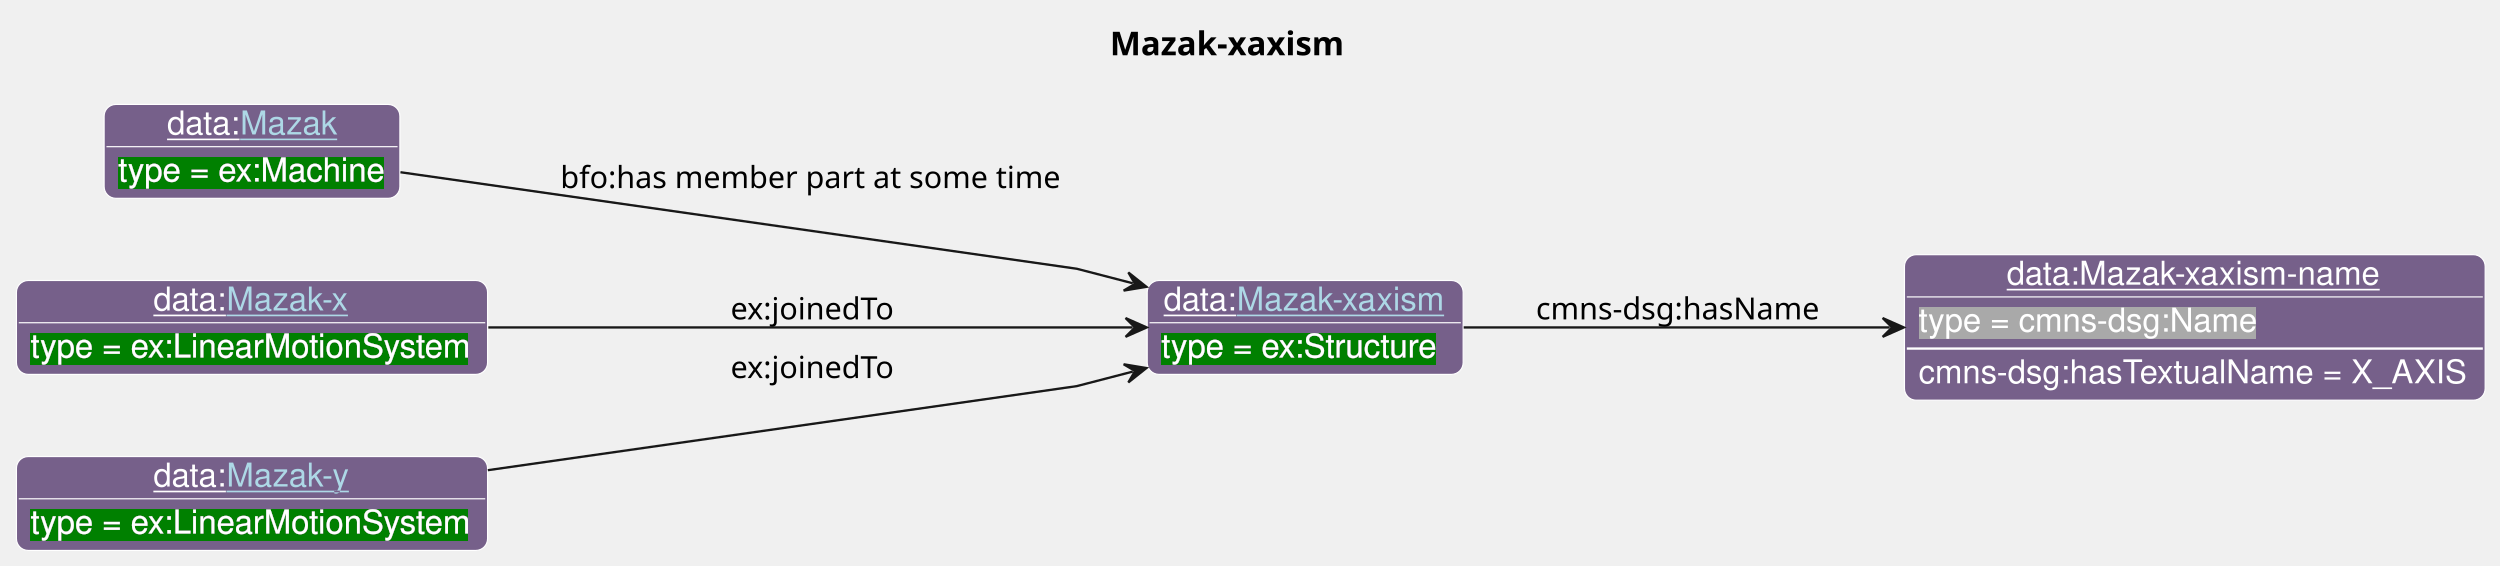
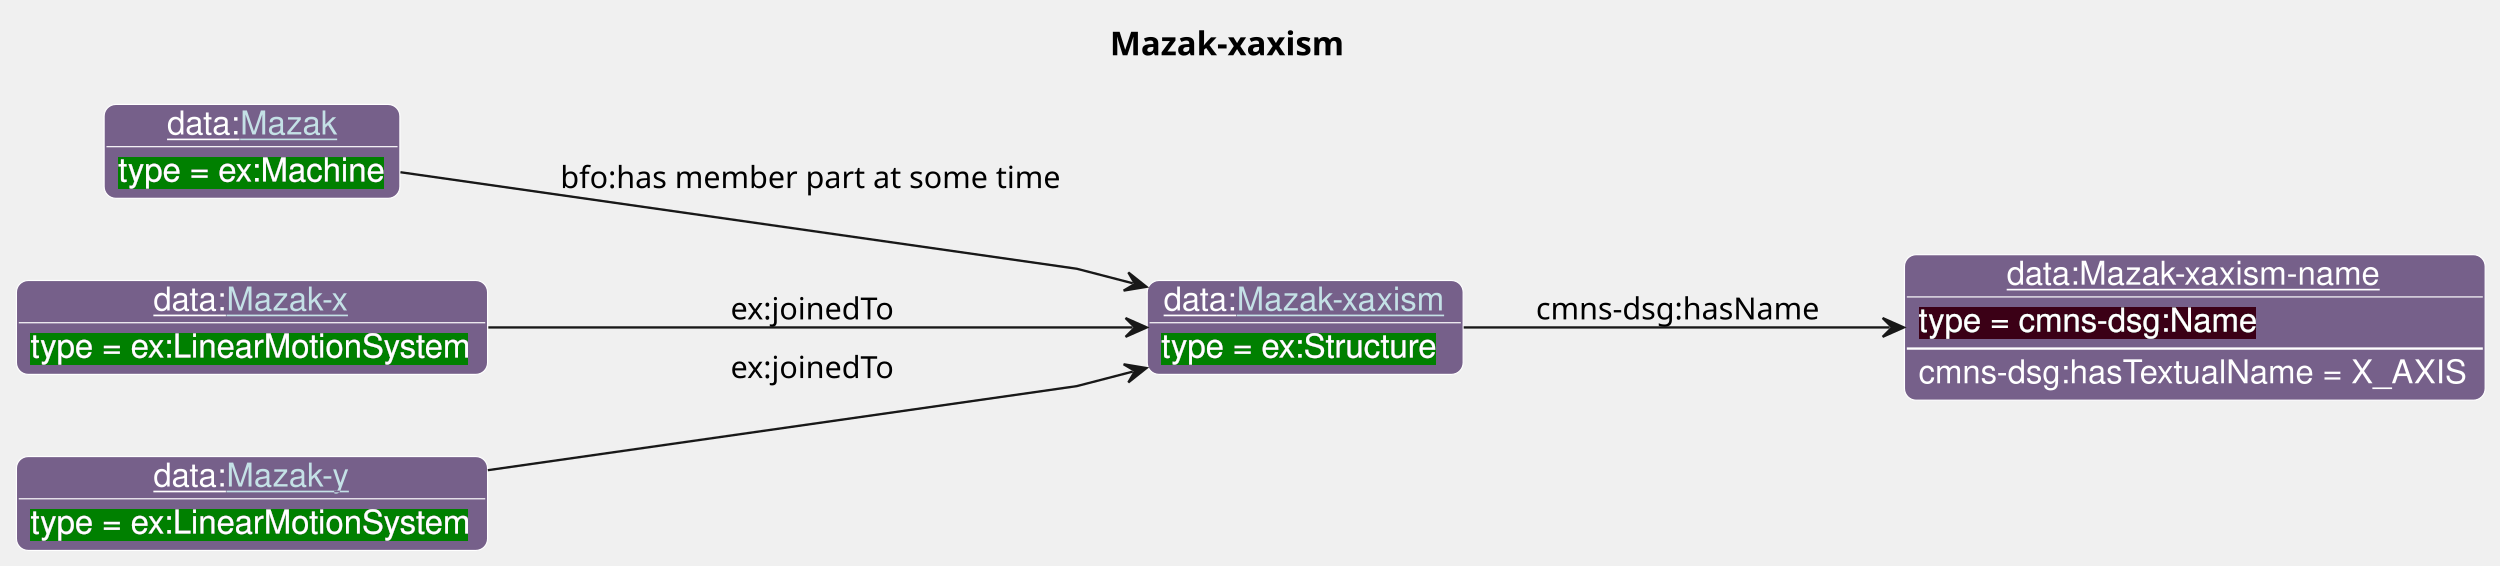
<svg xmlns="http://www.w3.org/2000/svg" xmlns:xlink="http://www.w3.org/1999/xlink" contentStyleType="text/css" data-diagram-type="CLASS" height="241px" preserveAspectRatio="none" style="width:1065px;height:241px;background:#FFFFFF;" version="1.1" viewBox="0 0 1065 241" width="1065px" zoomAndPan="magnify">
  <defs>
-     <filter height="1" id="bgcyxnbzklve00" width="1" x="0" y="0">
+     <filter height="1" id="b164npikbndofj0" width="1" x="0" y="0">
      <feFlood flood-color="#008000" result="flood" />
      <feComposite in="SourceGraphic" in2="flood" operator="over" />
    </filter>
-     <filter height="1" id="bgcyxnbzklve01" width="1" x="0" y="0">
-       <feFlood flood-color="#A9A9A9" result="flood" />
+     <filter height="1" id="b164npikbndofj1" width="1" x="0" y="0">
+       <feFlood flood-color="#3A0519" result="flood" />
      <feComposite in="SourceGraphic" in2="flood" operator="over" />
    </filter>
  </defs>
  <g>
    <text fill="#000000" font-family="sans-serif" font-size="14" font-weight="bold" lengthAdjust="spacing" textLength="106.06" x="472.811" y="23.535">Mazak-xaxism</text>
    <g class="entity" data-entity="o1" data-source-line="131" data-uid="ent0002" id="entity_o1">
      <rect fill="#76608A" height="40" rx="5" ry="5" style="stroke:#FFFFFF;stroke-width:0.5;" width="134.593" x="488.71" y="119.488" />
      <text fill="#FFFFFF" font-family="Helvetica" font-size="14" lengthAdjust="spacing" text-decoration="underline" textLength="31.138" x="495.71" y="132.269">data:</text>
      <a href="./Mazak-xaxism.html" target="_top" title="./Mazak-xaxism.html" xlink:actuate="onRequest" xlink:href="./Mazak-xaxism.html" xlink:show="new" xlink:title="./Mazak-xaxism.html" xlink:type="simple">
-         <text fill="#ADD8E6" font-family="Helvetica" font-size="14" lengthAdjust="spacing" text-decoration="underline" textLength="89.455" x="526.848" y="132.269">Mazak-xaxism</text>
+         <text fill="#C4E1E6" font-family="Helvetica" font-size="14" lengthAdjust="spacing" text-decoration="underline" textLength="89.455" x="526.848" y="132.269">Mazak-xaxism</text>
      </a>
      <line style="stroke:#FFFFFF;stroke-width:0.5;" x1="489.71" x2="622.303" y1="137.488" y2="137.488" />
-       <text fill="#FFFFFF" filter="url(#bgcyxnbzklve00)" font-family="Helvetica" font-size="14" lengthAdjust="spacing" textLength="117.893" x="494.71" y="152.269">type = ex:Structure</text>
+       <text fill="#FFFFFF" filter="url(#b164npikbndofj0)" font-family="Helvetica" font-size="14" lengthAdjust="spacing" textLength="117.893" x="494.71" y="152.269">type = ex:Structure</text>
    </g>
    <g class="entity" data-entity="o2" data-source-line="131" data-uid="ent0003" id="entity_o2">
      <rect fill="#76608A" height="62" rx="5" ry="5" style="stroke:#FFFFFF;stroke-width:0.5;" width="247.382" x="811.3" y="108.488" />
      <text fill="#FFFFFF" font-family="Helvetica" font-size="14" lengthAdjust="spacing" text-decoration="underline" textLength="160.275" x="854.853" y="121.269">data:Mazak-xaxism-name</text>
      <line style="stroke:#FFFFFF;stroke-width:0.5;" x1="812.3" x2="1057.682" y1="126.488" y2="126.488" />
-       <text fill="#FFFFFF" filter="url(#bgcyxnbzklve01)" font-family="Helvetica" font-size="14" lengthAdjust="spacing" textLength="144.334" x="817.3" y="141.269">type = cmns-dsg:Name</text>
+       <text fill="#FFFFFF" filter="url(#b164npikbndofj1)" font-family="Helvetica" font-size="14" lengthAdjust="spacing" textLength="144.334" x="817.3" y="141.269">type = cmns-dsg:Name</text>
      <line style="stroke:#FFFFFF;stroke-width:1;" x1="812.3" x2="1057.682" y1="148.488" y2="148.488" />
      <text fill="#FFFFFF" font-family="Helvetica" font-size="14" lengthAdjust="spacing" textLength="235.382" x="817.3" y="163.269">cmns-dsg:hasTextualName = X_AXIS</text>
    </g>
    <g class="entity" data-entity="o3" data-source-line="131" data-uid="ent0004" id="entity_o3">
      <rect fill="#76608A" height="40" rx="5" ry="5" style="stroke:#FFFFFF;stroke-width:0.5;" width="126.01" x="44.35" y="44.488" />
      <text fill="#FFFFFF" font-family="Helvetica" font-size="14" lengthAdjust="spacing" text-decoration="underline" textLength="31.138" x="71.169" y="57.269">data:</text>
      <a href="./Mazak.html" target="_top" title="./Mazak.html" xlink:actuate="onRequest" xlink:href="./Mazak.html" xlink:show="new" xlink:title="./Mazak.html" xlink:type="simple">
-         <text fill="#ADD8E6" font-family="Helvetica" font-size="14" lengthAdjust="spacing" text-decoration="underline" textLength="41.234" x="102.306" y="57.269">Mazak</text>
+         <text fill="#C4E1E6" font-family="Helvetica" font-size="14" lengthAdjust="spacing" text-decoration="underline" textLength="41.234" x="102.306" y="57.269">Mazak</text>
      </a>
      <line style="stroke:#FFFFFF;stroke-width:0.5;" x1="45.35" x2="169.36" y1="62.488" y2="62.488" />
-       <text fill="#FFFFFF" filter="url(#bgcyxnbzklve00)" font-family="Helvetica" font-size="14" lengthAdjust="spacing" textLength="114.01" x="50.35" y="77.269">type = ex:Machine</text>
+       <text fill="#FFFFFF" filter="url(#b164npikbndofj0)" font-family="Helvetica" font-size="14" lengthAdjust="spacing" textLength="114.01" x="50.35" y="77.269">type = ex:Machine</text>
    </g>
    <g class="entity" data-entity="o4" data-source-line="131" data-uid="ent0005" id="entity_o4">
      <rect fill="#76608A" height="40" rx="5" ry="5" style="stroke:#FFFFFF;stroke-width:0.5;" width="200.706" x="7" y="119.488" />
      <text fill="#FFFFFF" font-family="Helvetica" font-size="14" lengthAdjust="spacing" text-decoration="underline" textLength="31.138" x="65.336" y="132.269">data:</text>
      <a href="./Mazak-x.html" target="_top" title="./Mazak-x.html" xlink:actuate="onRequest" xlink:href="./Mazak-x.html" xlink:show="new" xlink:title="./Mazak-x.html" xlink:type="simple">
-         <text fill="#ADD8E6" font-family="Helvetica" font-size="14" lengthAdjust="spacing" text-decoration="underline" textLength="52.897" x="96.474" y="132.269">Mazak-x</text>
+         <text fill="#C4E1E6" font-family="Helvetica" font-size="14" lengthAdjust="spacing" text-decoration="underline" textLength="52.897" x="96.474" y="132.269">Mazak-x</text>
      </a>
      <line style="stroke:#FFFFFF;stroke-width:0.5;" x1="8" x2="206.706" y1="137.488" y2="137.488" />
-       <text fill="#FFFFFF" filter="url(#bgcyxnbzklve00)" font-family="Helvetica" font-size="14" lengthAdjust="spacing" textLength="188.706" x="13" y="152.269">type = ex:LinearMotionSystem</text>
+       <text fill="#FFFFFF" filter="url(#b164npikbndofj0)" font-family="Helvetica" font-size="14" lengthAdjust="spacing" textLength="188.706" x="13" y="152.269">type = ex:LinearMotionSystem</text>
    </g>
    <g class="entity" data-entity="o5" data-source-line="131" data-uid="ent0006" id="entity_o5">
      <rect fill="#76608A" height="40" rx="5" ry="5" style="stroke:#FFFFFF;stroke-width:0.5;" width="200.706" x="7" y="194.488" />
      <text fill="#FFFFFF" font-family="Helvetica" font-size="14" lengthAdjust="spacing" text-decoration="underline" textLength="31.138" x="65.336" y="207.269">data:</text>
      <a href="./Mazak-y.html" target="_top" title="./Mazak-y.html" xlink:actuate="onRequest" xlink:href="./Mazak-y.html" xlink:show="new" xlink:title="./Mazak-y.html" xlink:type="simple">
-         <text fill="#ADD8E6" font-family="Helvetica" font-size="14" lengthAdjust="spacing" text-decoration="underline" textLength="52.897" x="96.474" y="207.269">Mazak-y</text>
+         <text fill="#C4E1E6" font-family="Helvetica" font-size="14" lengthAdjust="spacing" text-decoration="underline" textLength="52.897" x="96.474" y="207.269">Mazak-y</text>
      </a>
      <line style="stroke:#FFFFFF;stroke-width:0.5;" x1="8" x2="206.706" y1="212.488" y2="212.488" />
-       <text fill="#FFFFFF" filter="url(#bgcyxnbzklve00)" font-family="Helvetica" font-size="14" lengthAdjust="spacing" textLength="188.706" x="13" y="227.269">type = ex:LinearMotionSystem</text>
+       <text fill="#FFFFFF" filter="url(#b164npikbndofj0)" font-family="Helvetica" font-size="14" lengthAdjust="spacing" textLength="188.706" x="13" y="227.269">type = ex:LinearMotionSystem</text>
    </g>
    <g class="link" data-entity-1="o1" data-entity-2="o2" data-source-line="195" data-uid="lnk7" id="link_o1_o2">
      <path codeLine="195" d="M623.53,139.488 C675.32,139.488 742.63,139.488 805.01,139.488" fill="none" id="o1-to-o2" style="stroke:#181818;stroke-width:1;" />
      <polygon fill="#181818" points="811.01,139.488,802.01,135.488,806.01,139.488,802.01,143.488,811.01,139.488" style="stroke:#181818;stroke-width:1;" />
      <text fill="#000000" font-family="sans-serif" font-size="13" lengthAdjust="spacing" textLength="126.077" x="654.3" y="136.057">cmns-dsg:hasName</text>
    </g>
    <g class="link" data-entity-1="o3" data-entity-2="o1" data-source-line="195" data-uid="lnk8" id="link_o3_o1">
      <path codeLine="195" d="M170.59,73.368 C271.26,87.738 458.71,114.488 458.71,114.488 C458.71,114.488 466.022,116.393 482.572,120.683" fill="none" id="o3-to-o1" style="stroke:#181818;stroke-width:1;" />
      <polygon fill="#181818" points="488.38,122.188,480.672,116.058,483.54,120.934,478.664,123.802,488.38,122.188" style="stroke:#181818;stroke-width:1;" />
      <text fill="#000000" font-family="sans-serif" font-size="13" lengthAdjust="spacing" textLength="219.337" x="238.71" y="80.107">bfo:has member part at some time</text>
    </g>
    <g class="link" data-entity-1="o4" data-entity-2="o1" data-source-line="195" data-uid="lnk9" id="link_o4_o1">
      <path codeLine="195" d="M208.03,139.488 C293.52,139.488 408.31,139.488 482.49,139.488" fill="none" id="o4-to-o1" style="stroke:#181818;stroke-width:1;" />
      <polygon fill="#181818" points="488.49,139.488,479.49,135.488,483.49,139.488,479.49,143.488,488.49,139.488" style="stroke:#181818;stroke-width:1;" />
      <text fill="#000000" font-family="sans-serif" font-size="13" lengthAdjust="spacing" textLength="74.725" x="311.21" y="136.057">ex:joinedTo</text>
    </g>
    <g class="link" data-entity-1="o5" data-entity-2="o1" data-source-line="195" data-uid="lnk10" id="link_o5_o1">
      <path codeLine="195" d="M207.81,200.298 C311.39,185.508 458.71,164.488 458.71,164.488 C458.71,164.488 466.022,162.584 482.572,158.294" fill="none" id="o5-to-o1" style="stroke:#181818;stroke-width:1;" />
      <polygon fill="#181818" points="488.38,156.788,478.664,155.174,483.54,158.043,480.672,162.919,488.38,156.788" style="stroke:#181818;stroke-width:1;" />
      <text fill="#000000" font-family="sans-serif" font-size="13" lengthAdjust="spacing" textLength="74.725" x="311.21" y="161.057">ex:joinedTo</text>
    </g>
  </g>
</svg>
